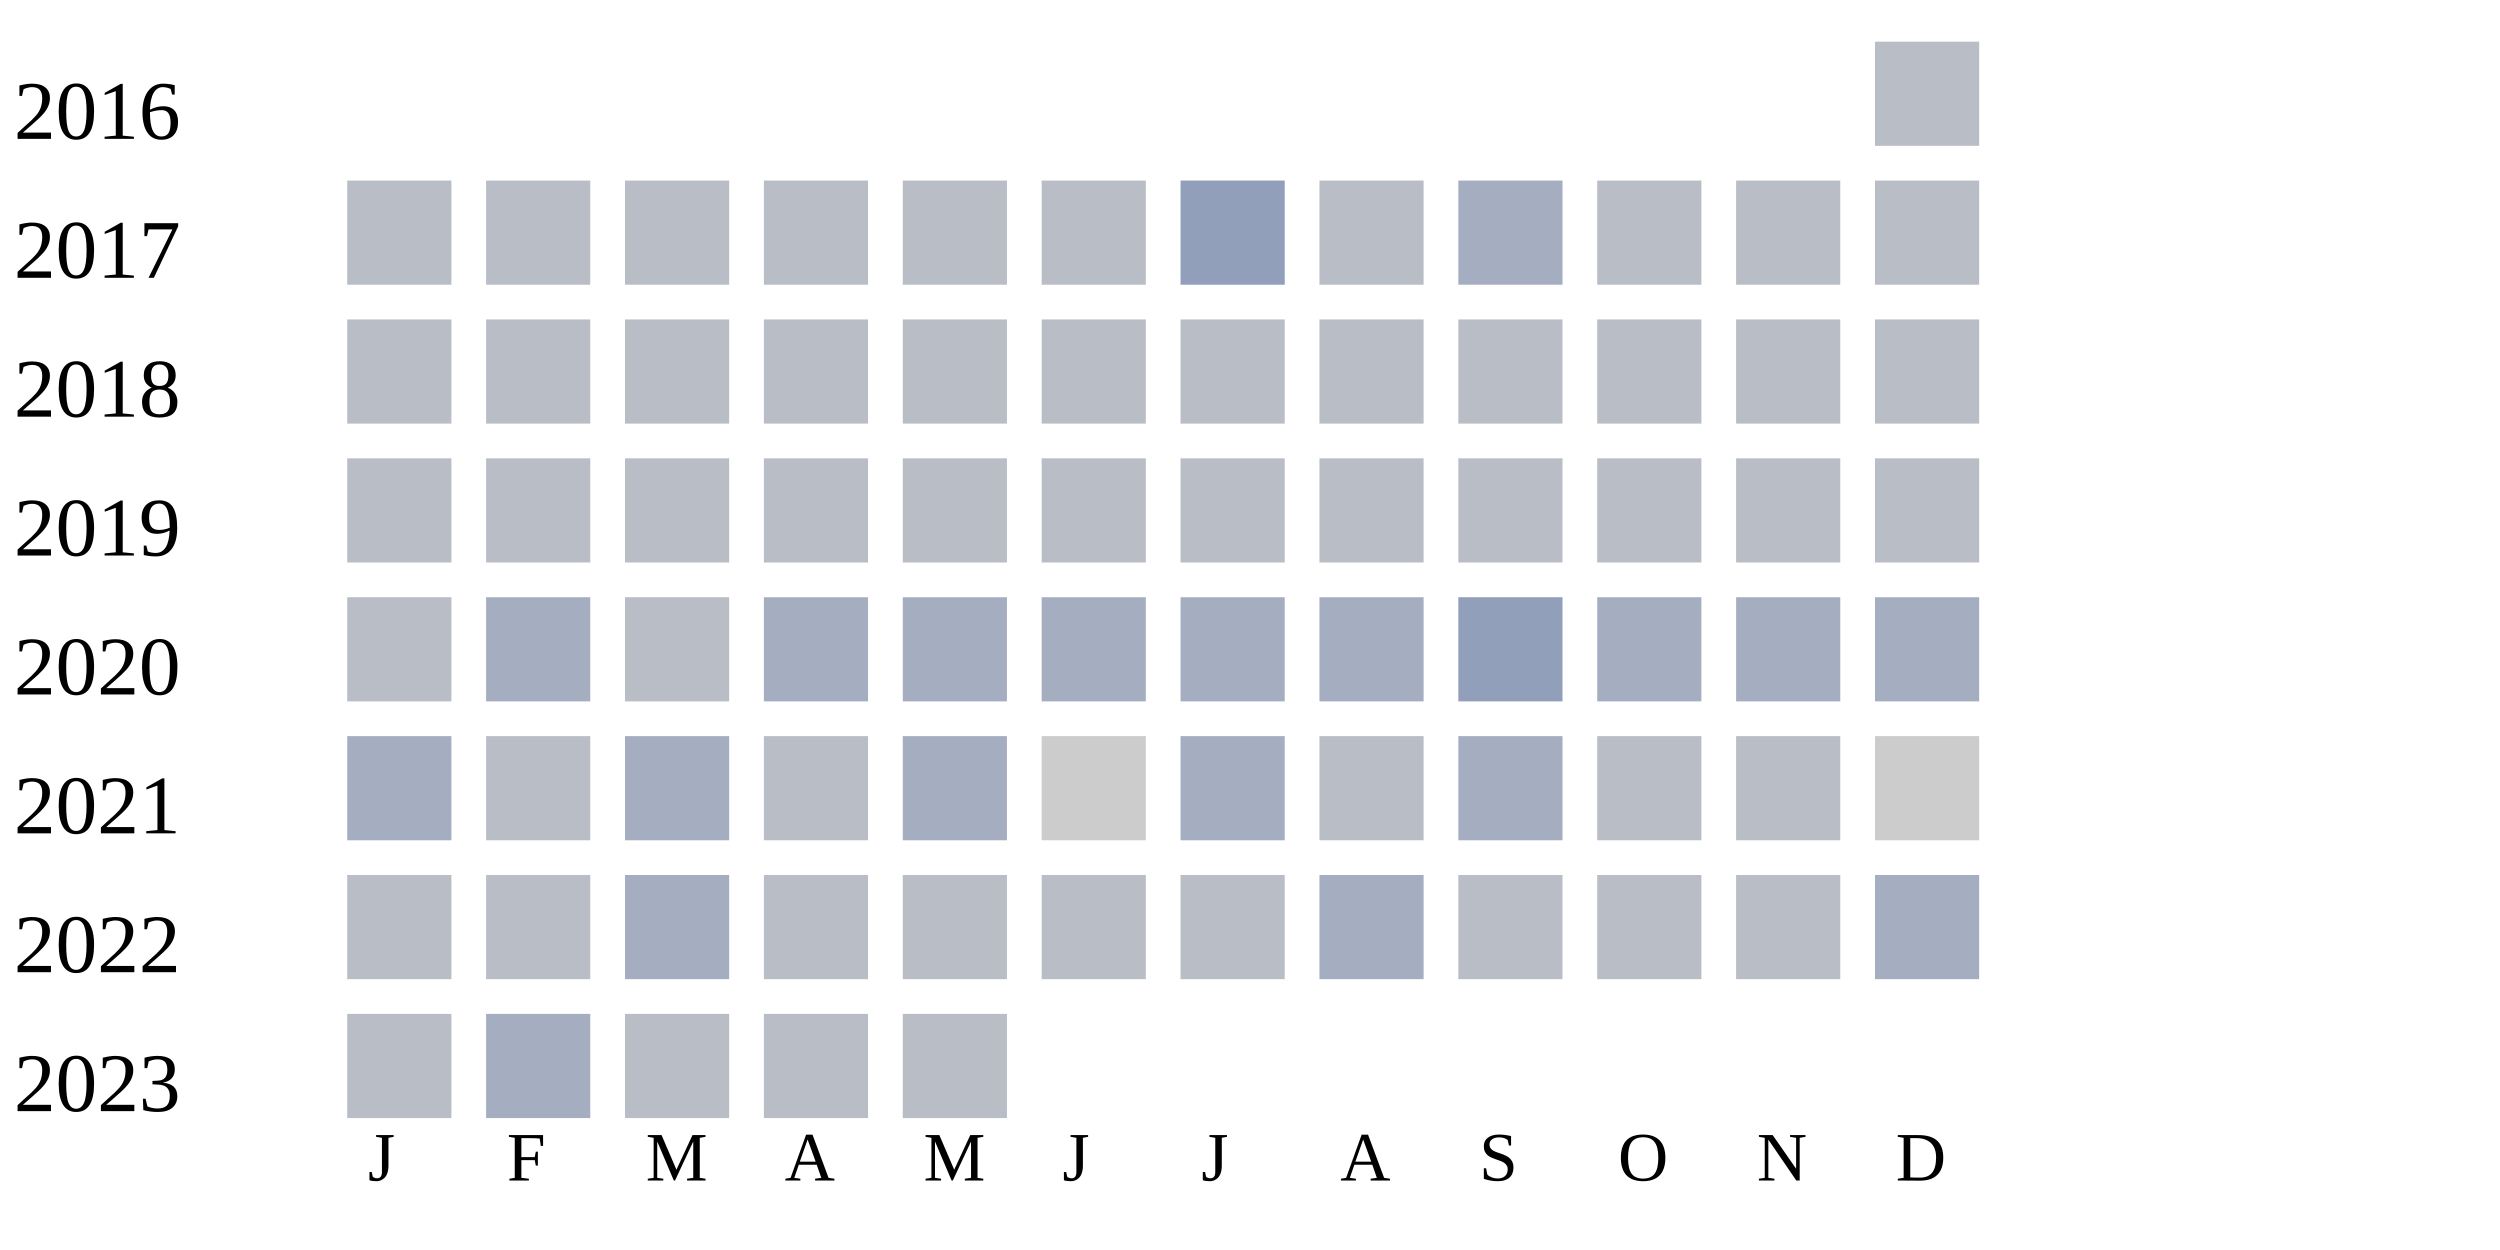
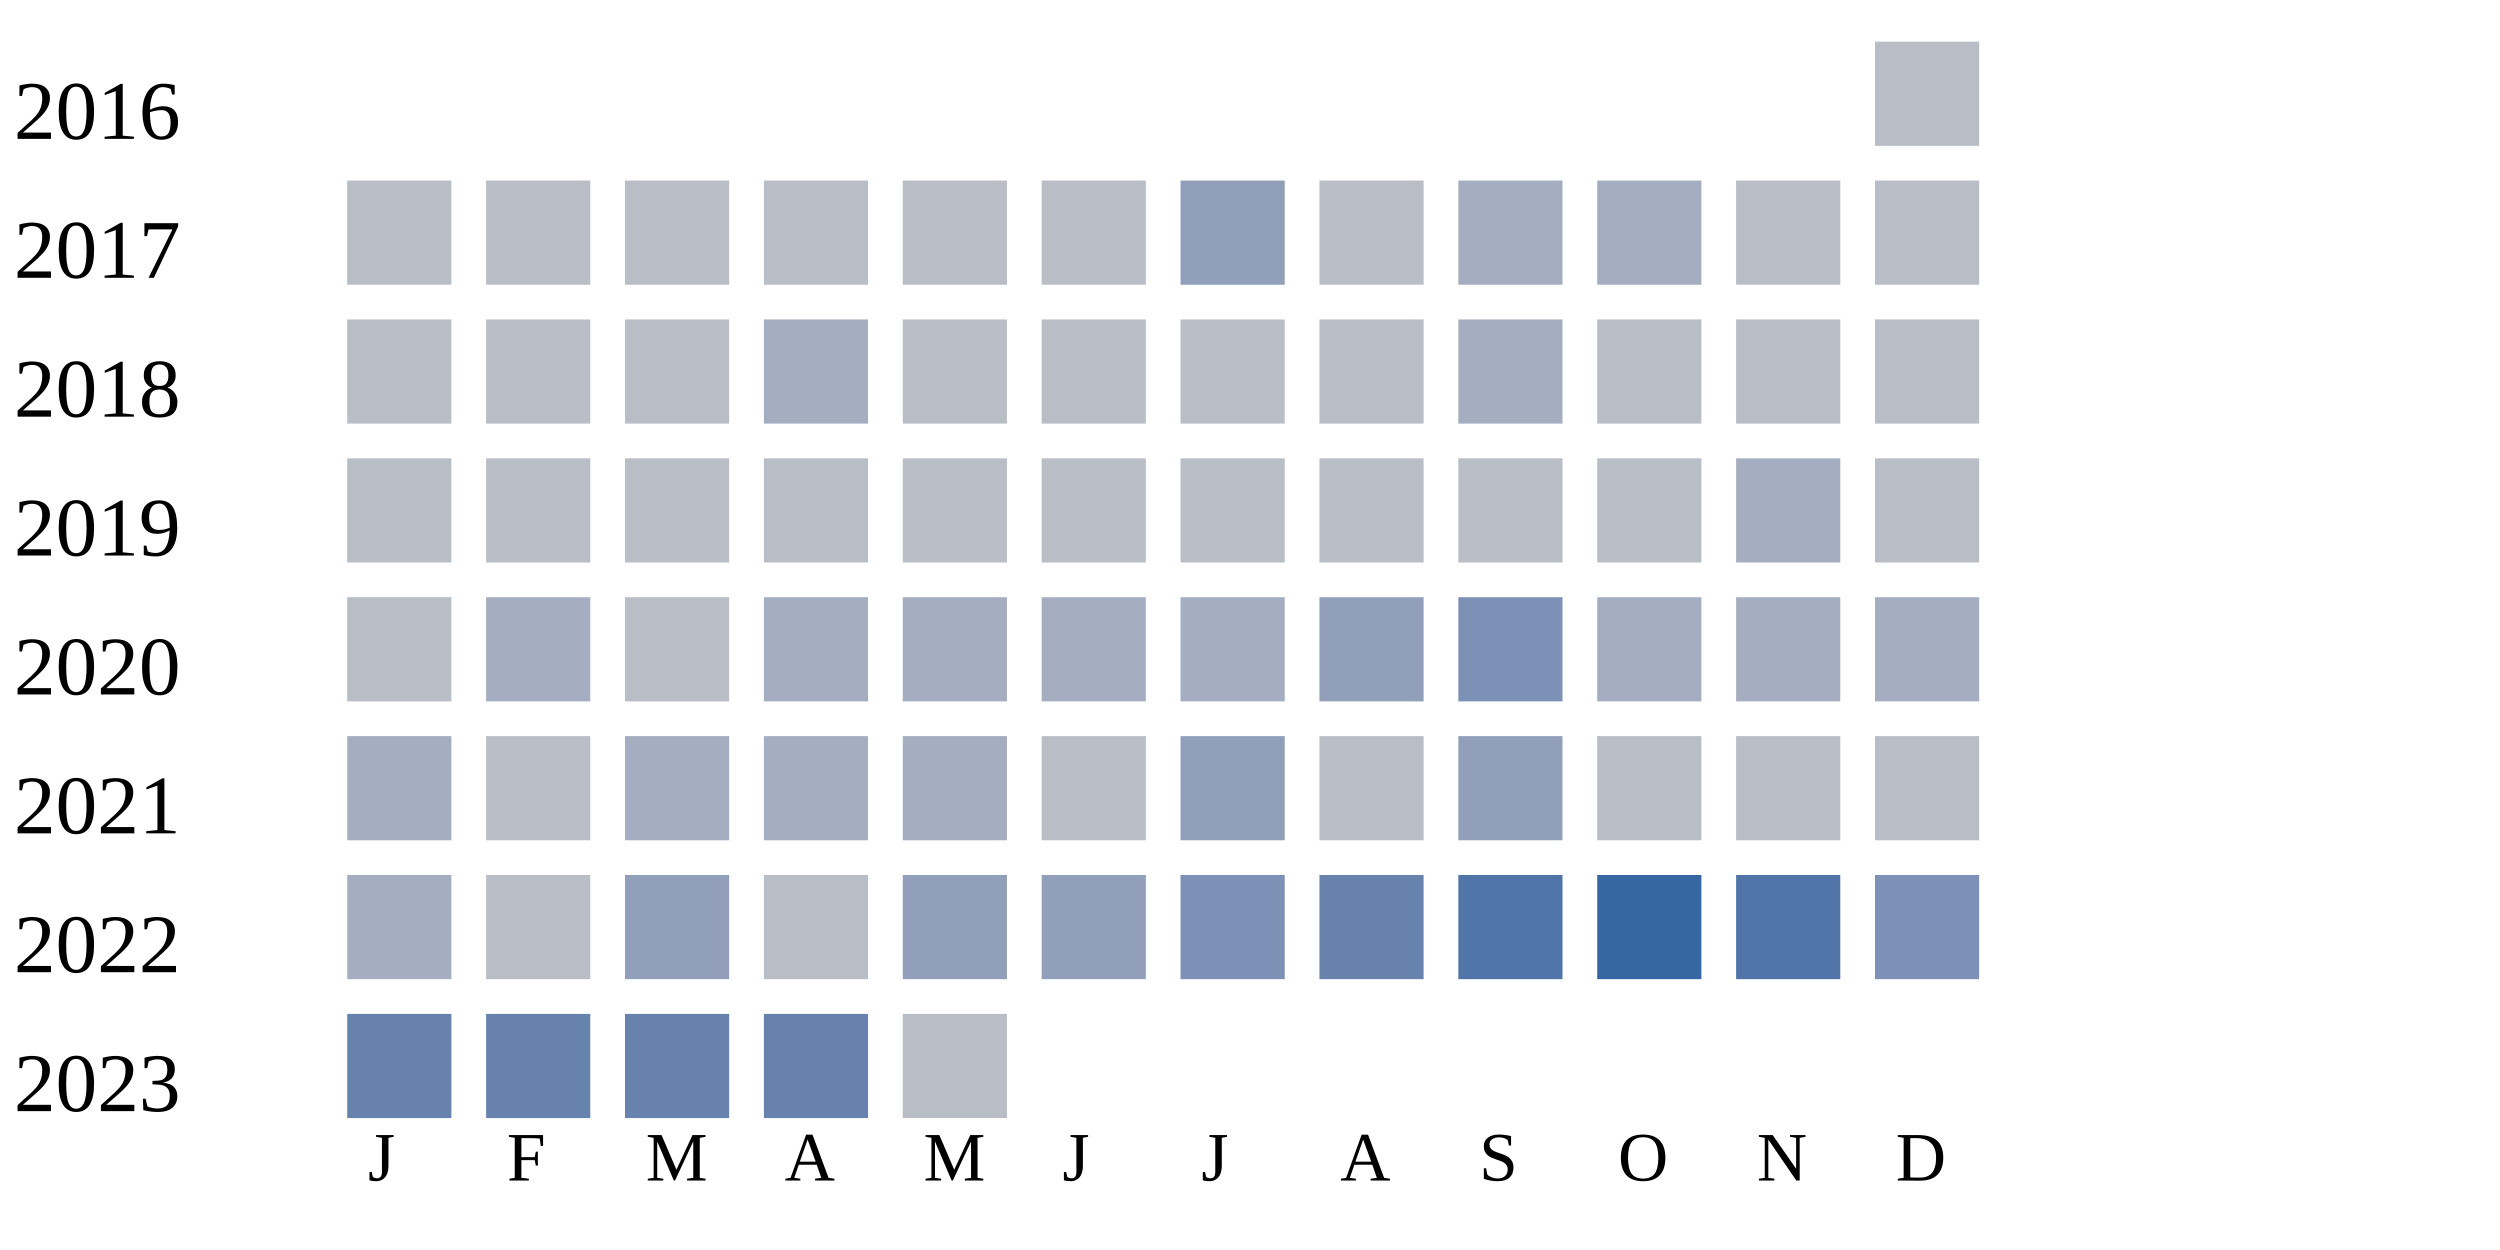
<svg xmlns="http://www.w3.org/2000/svg" width="360" height="180">
  <g transform="translate(0 0)">
    <text x="2" y="20">2016</text>
    <rect x="270" y="6" width="15" height="15" fill="#b9bdc6" />
  </g>
  <g transform="translate(0 20)">
    <text x="2" y="20">2017</text>
    <rect x="50" y="6" width="15" height="15" fill="#b9bdc6" />
    <rect x="70" y="6" width="15" height="15" fill="#b9bdc6" />
    <rect x="90" y="6" width="15" height="15" fill="#b9bdc6" />
    <rect x="110" y="6" width="15" height="15" fill="#b9bdc6" />
    <rect x="130" y="6" width="15" height="15" fill="#b9bdc6" />
    <rect x="150" y="6" width="15" height="15" fill="#b9bdc6" />
    <rect x="170" y="6" width="15" height="15" fill="#919fba" />
    <rect x="190" y="6" width="15" height="15" fill="#b9bdc6" />
    <rect x="210" y="6" width="15" height="15" fill="#a5aec0" />
-     <rect x="230" y="6" width="15" height="15" fill="#b9bdc6" />
+     <rect x="230" y="6" width="15" height="15" fill="#a5aec0" />
    <rect x="250" y="6" width="15" height="15" fill="#b9bdc6" />
    <rect x="270" y="6" width="15" height="15" fill="#b9bdc6" />
  </g>
  <g transform="translate(0 40)">
    <text x="2" y="20">2018</text>
    <rect x="50" y="6" width="15" height="15" fill="#b9bdc6" />
    <rect x="70" y="6" width="15" height="15" fill="#b9bdc6" />
    <rect x="90" y="6" width="15" height="15" fill="#b9bdc6" />
-     <rect x="110" y="6" width="15" height="15" fill="#b9bdc6" />
+     <rect x="110" y="6" width="15" height="15" fill="#a5aec0" />
    <rect x="130" y="6" width="15" height="15" fill="#b9bdc6" />
    <rect x="150" y="6" width="15" height="15" fill="#b9bdc6" />
    <rect x="170" y="6" width="15" height="15" fill="#b9bdc6" />
    <rect x="190" y="6" width="15" height="15" fill="#b9bdc6" />
-     <rect x="210" y="6" width="15" height="15" fill="#b9bdc6" />
+     <rect x="210" y="6" width="15" height="15" fill="#a5aec0" />
    <rect x="230" y="6" width="15" height="15" fill="#b9bdc6" />
    <rect x="250" y="6" width="15" height="15" fill="#b9bdc6" />
    <rect x="270" y="6" width="15" height="15" fill="#b9bdc6" />
  </g>
  <g transform="translate(0 60)">
    <text x="2" y="20">2019</text>
    <rect x="50" y="6" width="15" height="15" fill="#b9bdc6" />
    <rect x="70" y="6" width="15" height="15" fill="#b9bdc6" />
    <rect x="90" y="6" width="15" height="15" fill="#b9bdc6" />
    <rect x="110" y="6" width="15" height="15" fill="#b9bdc6" />
    <rect x="130" y="6" width="15" height="15" fill="#b9bdc6" />
    <rect x="150" y="6" width="15" height="15" fill="#b9bdc6" />
    <rect x="170" y="6" width="15" height="15" fill="#b9bdc6" />
    <rect x="190" y="6" width="15" height="15" fill="#b9bdc6" />
    <rect x="210" y="6" width="15" height="15" fill="#b9bdc6" />
    <rect x="230" y="6" width="15" height="15" fill="#b9bdc6" />
-     <rect x="250" y="6" width="15" height="15" fill="#b9bdc6" />
+     <rect x="250" y="6" width="15" height="15" fill="#a5aec0" />
    <rect x="270" y="6" width="15" height="15" fill="#b9bdc6" />
  </g>
  <g transform="translate(0 80)">
    <text x="2" y="20">2020</text>
    <rect x="50" y="6" width="15" height="15" fill="#b9bdc6" />
    <rect x="70" y="6" width="15" height="15" fill="#a5aec0" />
    <rect x="90" y="6" width="15" height="15" fill="#b9bdc6" />
    <rect x="110" y="6" width="15" height="15" fill="#a5aec0" />
    <rect x="130" y="6" width="15" height="15" fill="#a5aec0" />
    <rect x="150" y="6" width="15" height="15" fill="#a5aec0" />
    <rect x="170" y="6" width="15" height="15" fill="#a5aec0" />
-     <rect x="190" y="6" width="15" height="15" fill="#a5aec0" />
-     <rect x="210" y="6" width="15" height="15" fill="#919fba" />
+     <rect x="190" y="6" width="15" height="15" fill="#919fba" />
+     <rect x="210" y="6" width="15" height="15" fill="#7d90b5" />
    <rect x="230" y="6" width="15" height="15" fill="#a5aec0" />
    <rect x="250" y="6" width="15" height="15" fill="#a5aec0" />
    <rect x="270" y="6" width="15" height="15" fill="#a5aec0" />
  </g>
  <g transform="translate(0 100)">
    <text x="2" y="20">2021</text>
    <rect x="50" y="6" width="15" height="15" fill="#a5aec0" />
    <rect x="70" y="6" width="15" height="15" fill="#b9bdc6" />
    <rect x="90" y="6" width="15" height="15" fill="#a5aec0" />
-     <rect x="110" y="6" width="15" height="15" fill="#b9bdc6" />
+     <rect x="110" y="6" width="15" height="15" fill="#a5aec0" />
    <rect x="130" y="6" width="15" height="15" fill="#a5aec0" />
-     <rect x="150" y="6" width="15" height="15" fill="#cccccc" />
-     <rect x="170" y="6" width="15" height="15" fill="#a5aec0" />
+     <rect x="150" y="6" width="15" height="15" fill="#b9bdc6" />
+     <rect x="170" y="6" width="15" height="15" fill="#919fba" />
    <rect x="190" y="6" width="15" height="15" fill="#b9bdc6" />
-     <rect x="210" y="6" width="15" height="15" fill="#a5aec0" />
+     <rect x="210" y="6" width="15" height="15" fill="#919fba" />
    <rect x="230" y="6" width="15" height="15" fill="#b9bdc6" />
    <rect x="250" y="6" width="15" height="15" fill="#b9bdc6" />
-     <rect x="270" y="6" width="15" height="15" fill="#cccccc" />
+     <rect x="270" y="6" width="15" height="15" fill="#b9bdc6" />
  </g>
  <g transform="translate(0 120)">
    <text x="2" y="20">2022</text>
-     <rect x="50" y="6" width="15" height="15" fill="#b9bdc6" />
+     <rect x="50" y="6" width="15" height="15" fill="#a5aec0" />
    <rect x="70" y="6" width="15" height="15" fill="#b9bdc6" />
-     <rect x="90" y="6" width="15" height="15" fill="#a5aec0" />
+     <rect x="90" y="6" width="15" height="15" fill="#919fba" />
    <rect x="110" y="6" width="15" height="15" fill="#b9bdc6" />
-     <rect x="130" y="6" width="15" height="15" fill="#b9bdc6" />
-     <rect x="150" y="6" width="15" height="15" fill="#b9bdc6" />
-     <rect x="170" y="6" width="15" height="15" fill="#b9bdc6" />
-     <rect x="190" y="6" width="15" height="15" fill="#a5aec0" />
-     <rect x="210" y="6" width="15" height="15" fill="#b9bdc6" />
-     <rect x="230" y="6" width="15" height="15" fill="#b9bdc6" />
-     <rect x="250" y="6" width="15" height="15" fill="#b9bdc6" />
-     <rect x="270" y="6" width="15" height="15" fill="#a5aec0" />
+     <rect x="130" y="6" width="15" height="15" fill="#919fba" />
+     <rect x="150" y="6" width="15" height="15" fill="#919fba" />
+     <rect x="170" y="6" width="15" height="15" fill="#7d90b5" />
+     <rect x="190" y="6" width="15" height="15" fill="#6882ae" />
+     <rect x="210" y="6" width="15" height="15" fill="#5174a8" />
+     <rect x="230" y="6" width="15" height="15" fill="#3667a2" />
+     <rect x="250" y="6" width="15" height="15" fill="#5174a8" />
+     <rect x="270" y="6" width="15" height="15" fill="#7d90b5" />
  </g>
  <g transform="translate(0 140)">
    <text x="2" y="20">2023</text>
-     <rect x="50" y="6" width="15" height="15" fill="#b9bdc6" />
-     <rect x="70" y="6" width="15" height="15" fill="#a5aec0" />
-     <rect x="90" y="6" width="15" height="15" fill="#b9bdc6" />
-     <rect x="110" y="6" width="15" height="15" fill="#b9bdc6" />
+     <rect x="50" y="6" width="15" height="15" fill="#6882ae" />
+     <rect x="70" y="6" width="15" height="15" fill="#6882ae" />
+     <rect x="90" y="6" width="15" height="15" fill="#6882ae" />
+     <rect x="110" y="6" width="15" height="15" fill="#6882ae" />
    <rect x="130" y="6" width="15" height="15" fill="#b9bdc6" />
  </g>
  <text style="font-size: 10px; text-align: center" x="53" y="170">J</text>
  <text style="font-size: 10px; text-align: center" x="73" y="170">F</text>
  <text style="font-size: 10px; text-align: center" x="93" y="170">M</text>
  <text style="font-size: 10px; text-align: center" x="113" y="170">A</text>
  <text style="font-size: 10px; text-align: center" x="133" y="170">M</text>
  <text style="font-size: 10px; text-align: center" x="153" y="170">J</text>
  <text style="font-size: 10px; text-align: center" x="173" y="170">J</text>
  <text style="font-size: 10px; text-align: center" x="193" y="170">A</text>
  <text style="font-size: 10px; text-align: center" x="213" y="170">S</text>
  <text style="font-size: 10px; text-align: center" x="233" y="170">O</text>
  <text style="font-size: 10px; text-align: center" x="253" y="170">N</text>
  <text style="font-size: 10px; text-align: center" x="273" y="170">D</text>
  <text style="font-size: 10px;" x="155" y="189">Less</text>
  <rect fill="#b9bdc6" width="10" height="10" x="180" y="180" />
  <rect fill="#919fba" width="10" height="10" x="195" y="180" />
  <rect fill="#6882ae" width="10" height="10" x="210" y="180" />
  <rect fill="#005a9c" width="10" height="10" x="225" y="180" />
  <text x="240" y="189" style="font-size: 10px;">More</text>
</svg>
